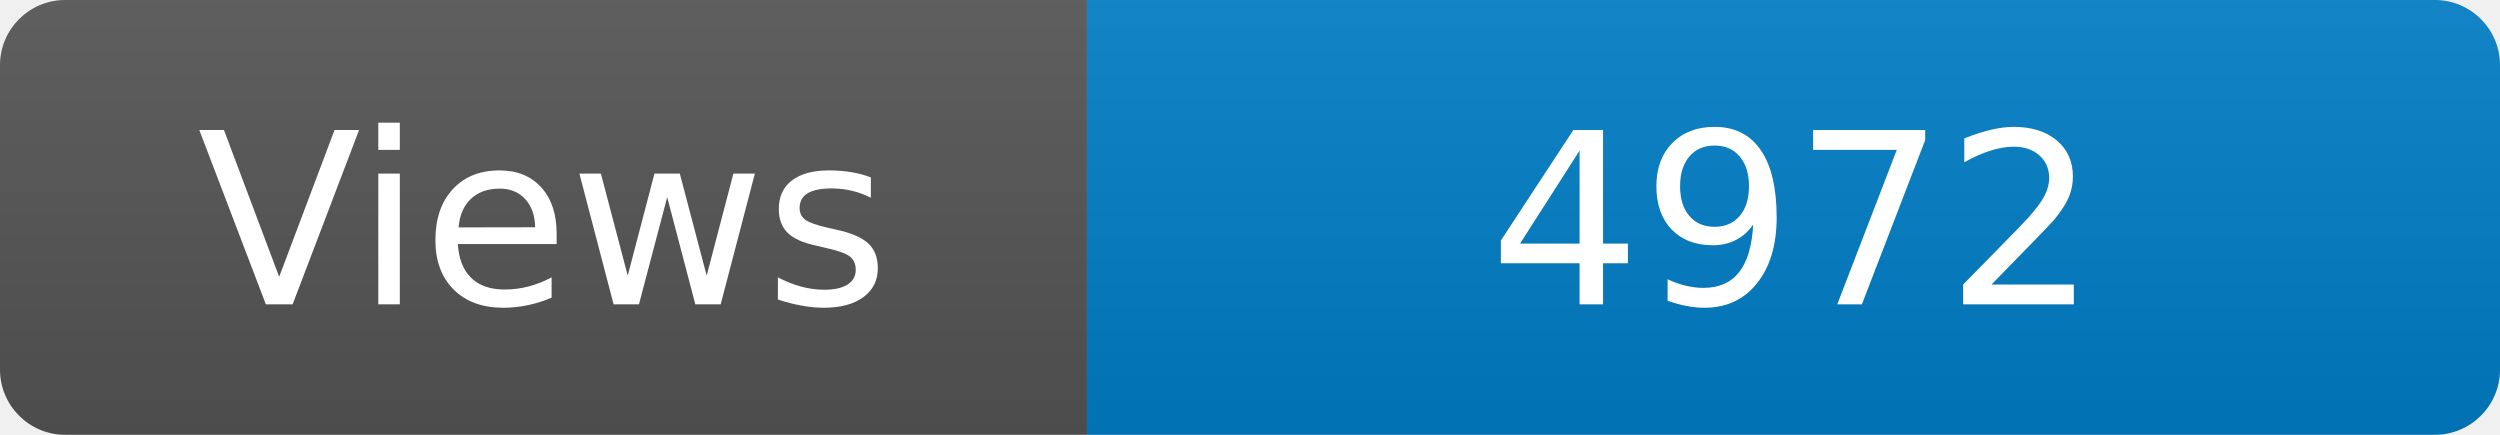
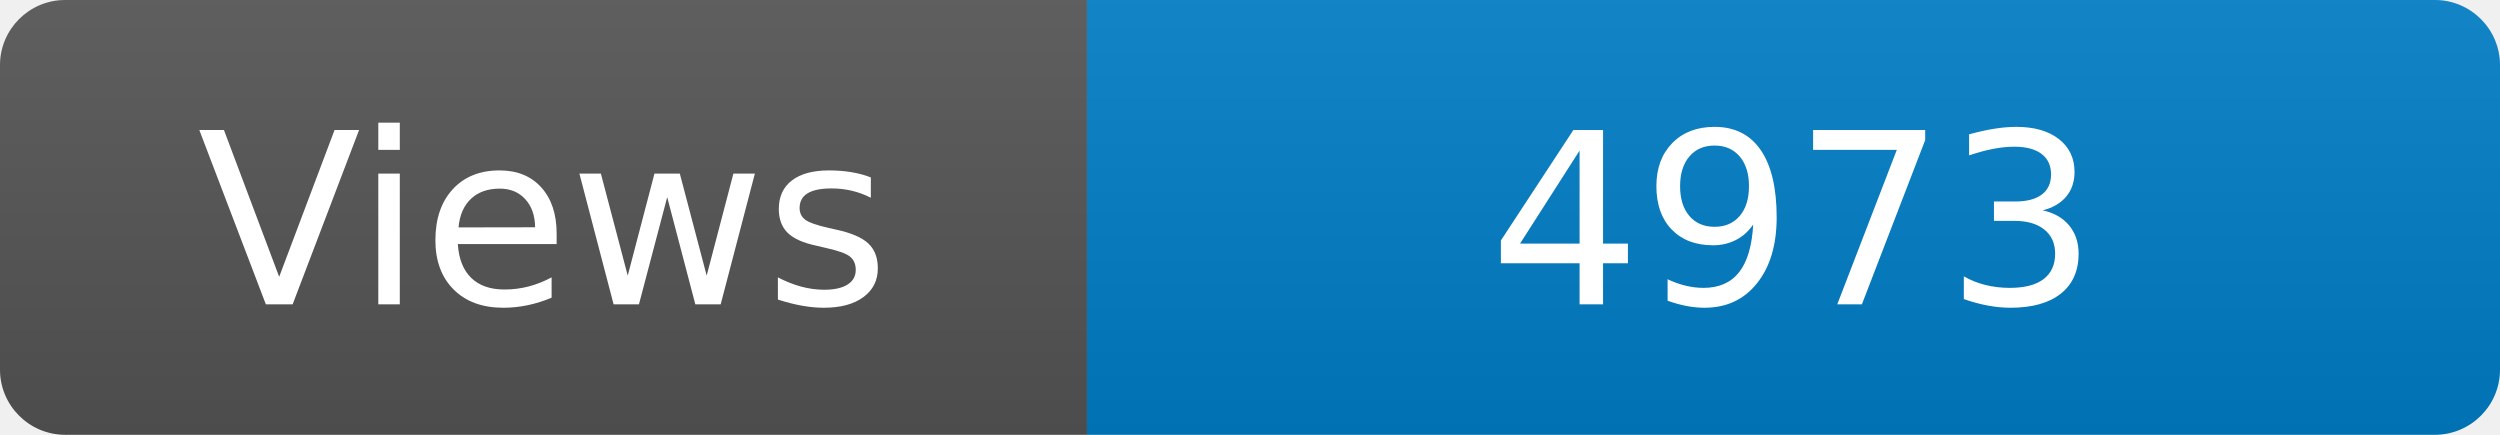
<svg xmlns="http://www.w3.org/2000/svg" width="115" height="20" role="img" aria-label="Maintained?: yes">
  <linearGradient id="s" x2="0" y2="100%">
    <stop offset="0" stop-color="#bbb" stop-opacity=".1" />
    <stop offset="1" stop-opacity=".1" />
  </linearGradient>
  <clipPath id="r">
    <rect width="115" height="20" rx="3" fill="#fff" />
  </clipPath>
  <g clip-path="url(#r)">
    <rect width="50" height="20" fill="#555" />
    <rect x="50" width="160" height="20" fill="#007ec6" />
    <rect width="115" height="20" fill="url(#s)" />
  </g>
  <g fill="#fff" text-anchor="middle" font-family="Verdana,Geneva,DejaVu Sans,sans-serif" font-size="110">
    <text x="250" y="140" transform="scale(.1)" fill="#fff">Views</text>
-     <text x="825" y="140" transform="scale(.1)" fill="#fff">4972</text>
+     <text x="825" y="140" transform="scale(.1)" fill="#fff">4973</text>
  </g>
</svg>
